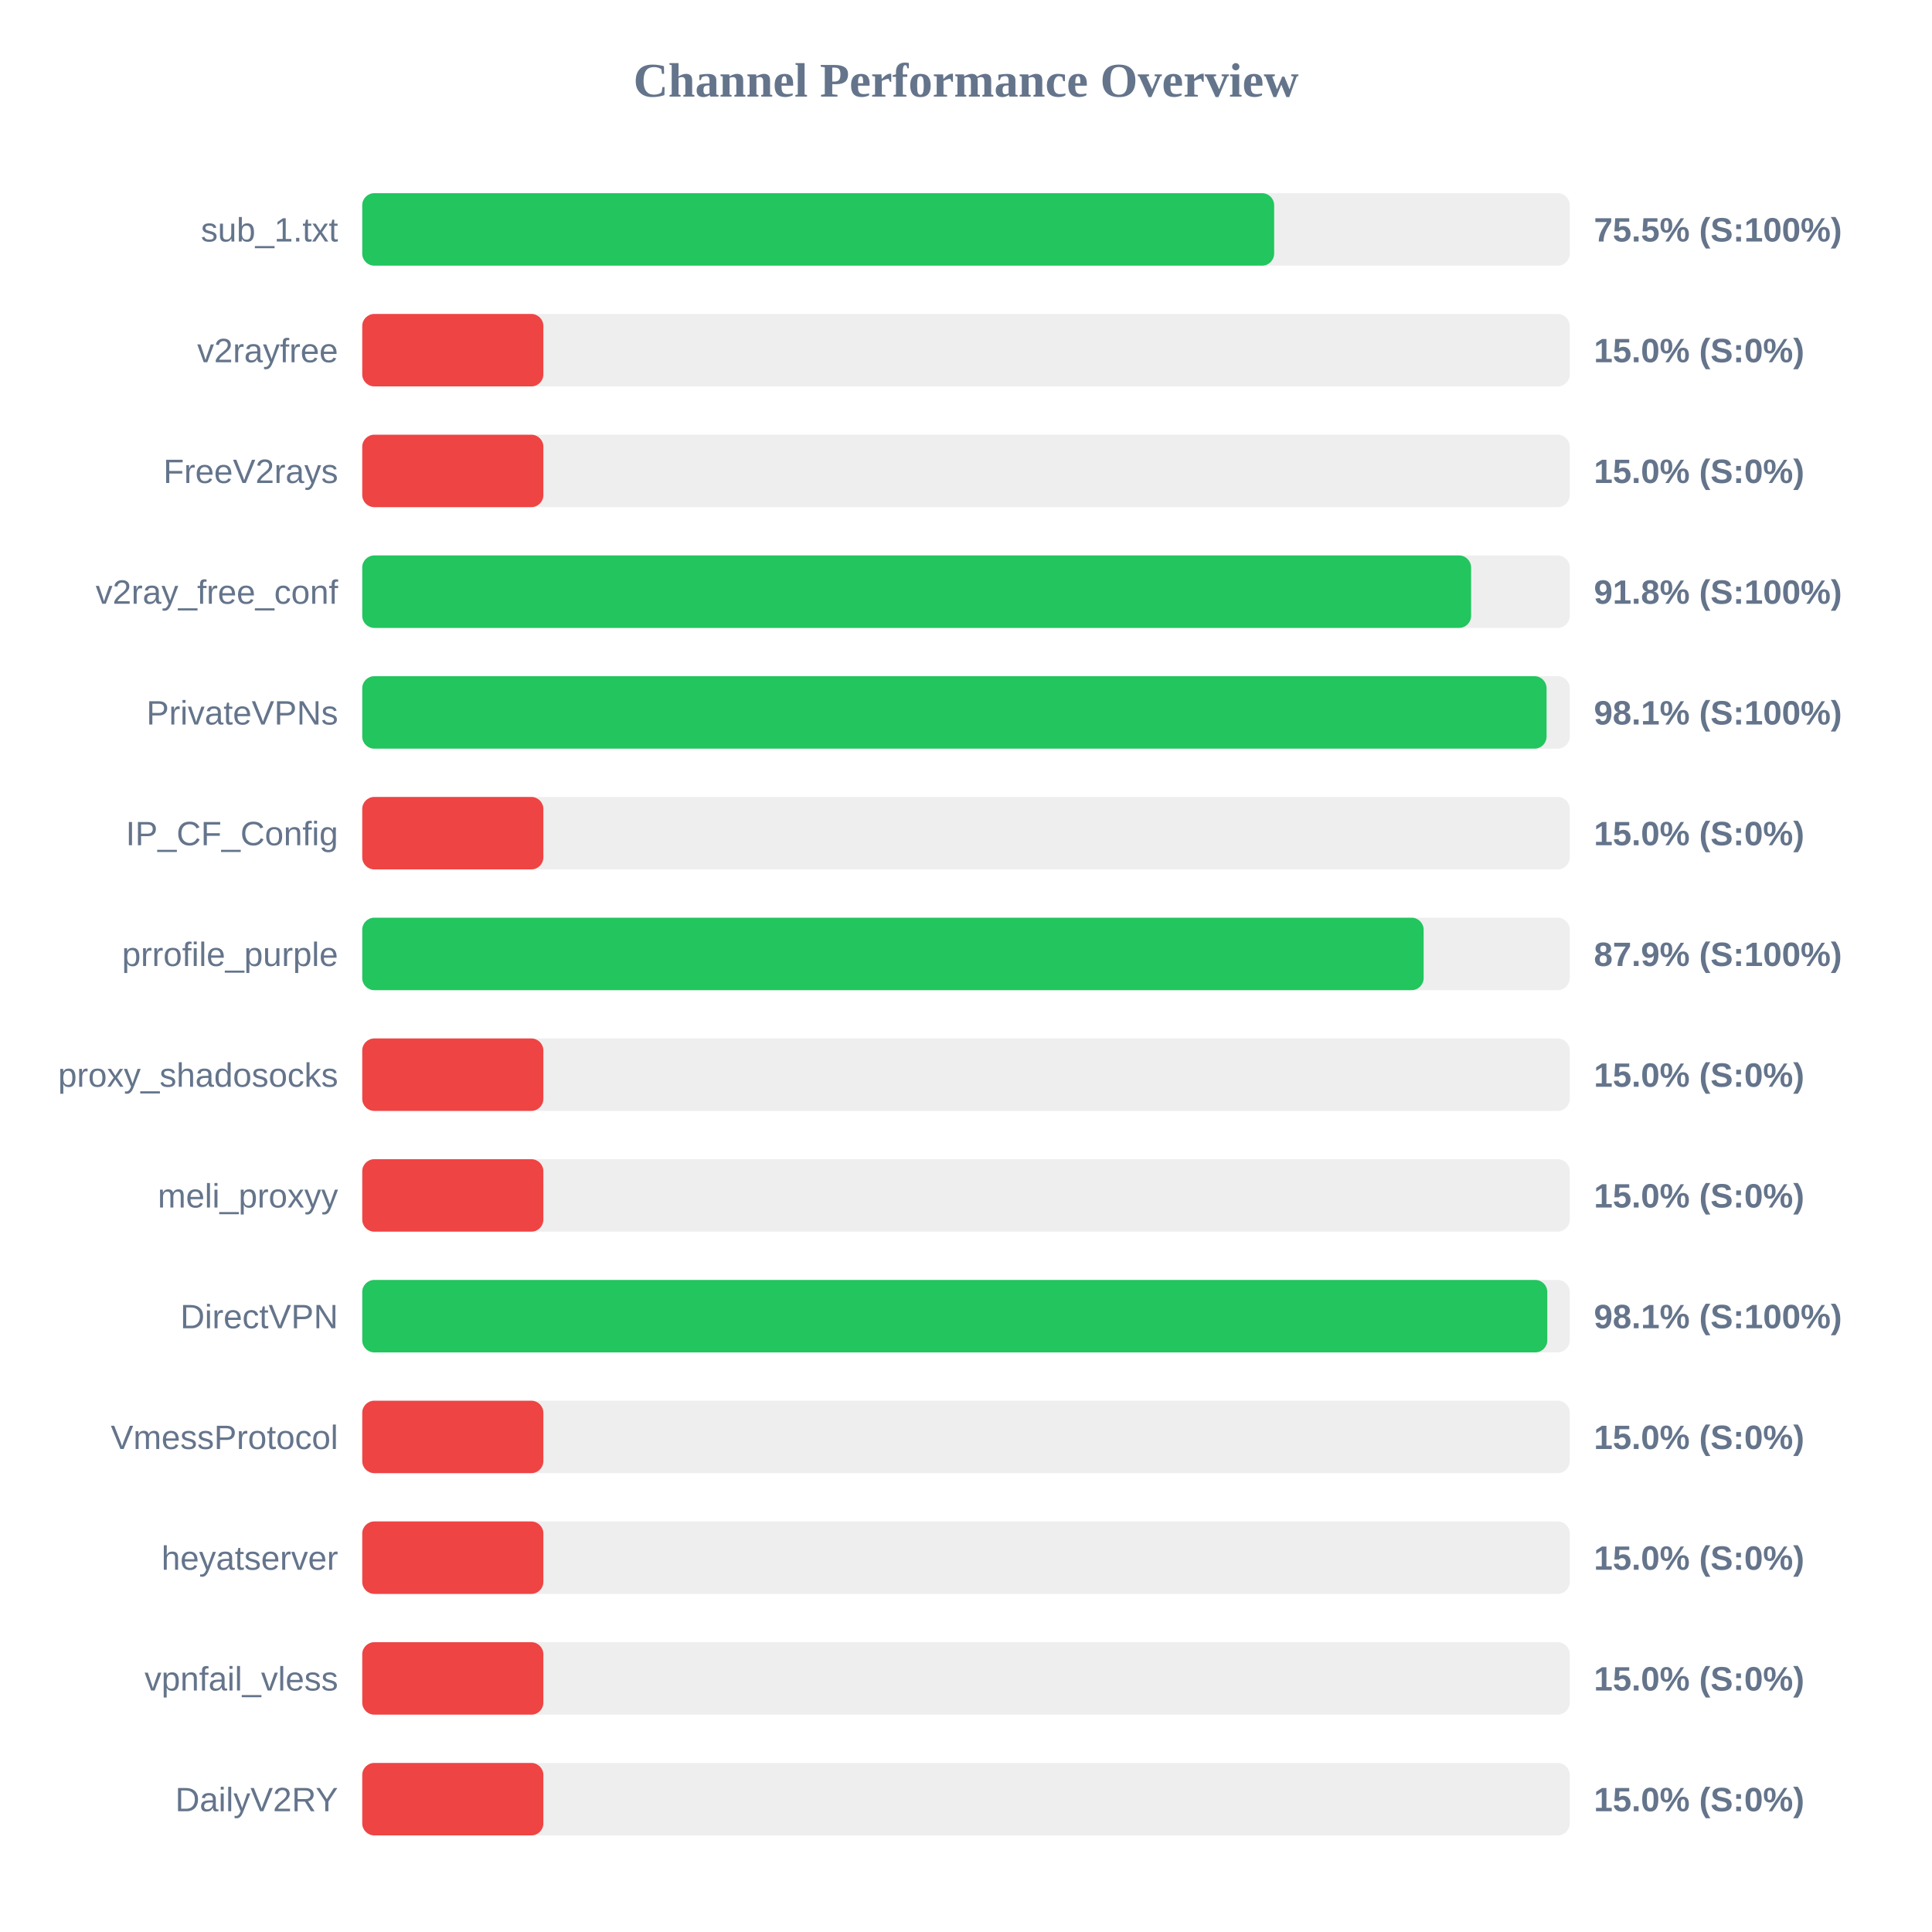
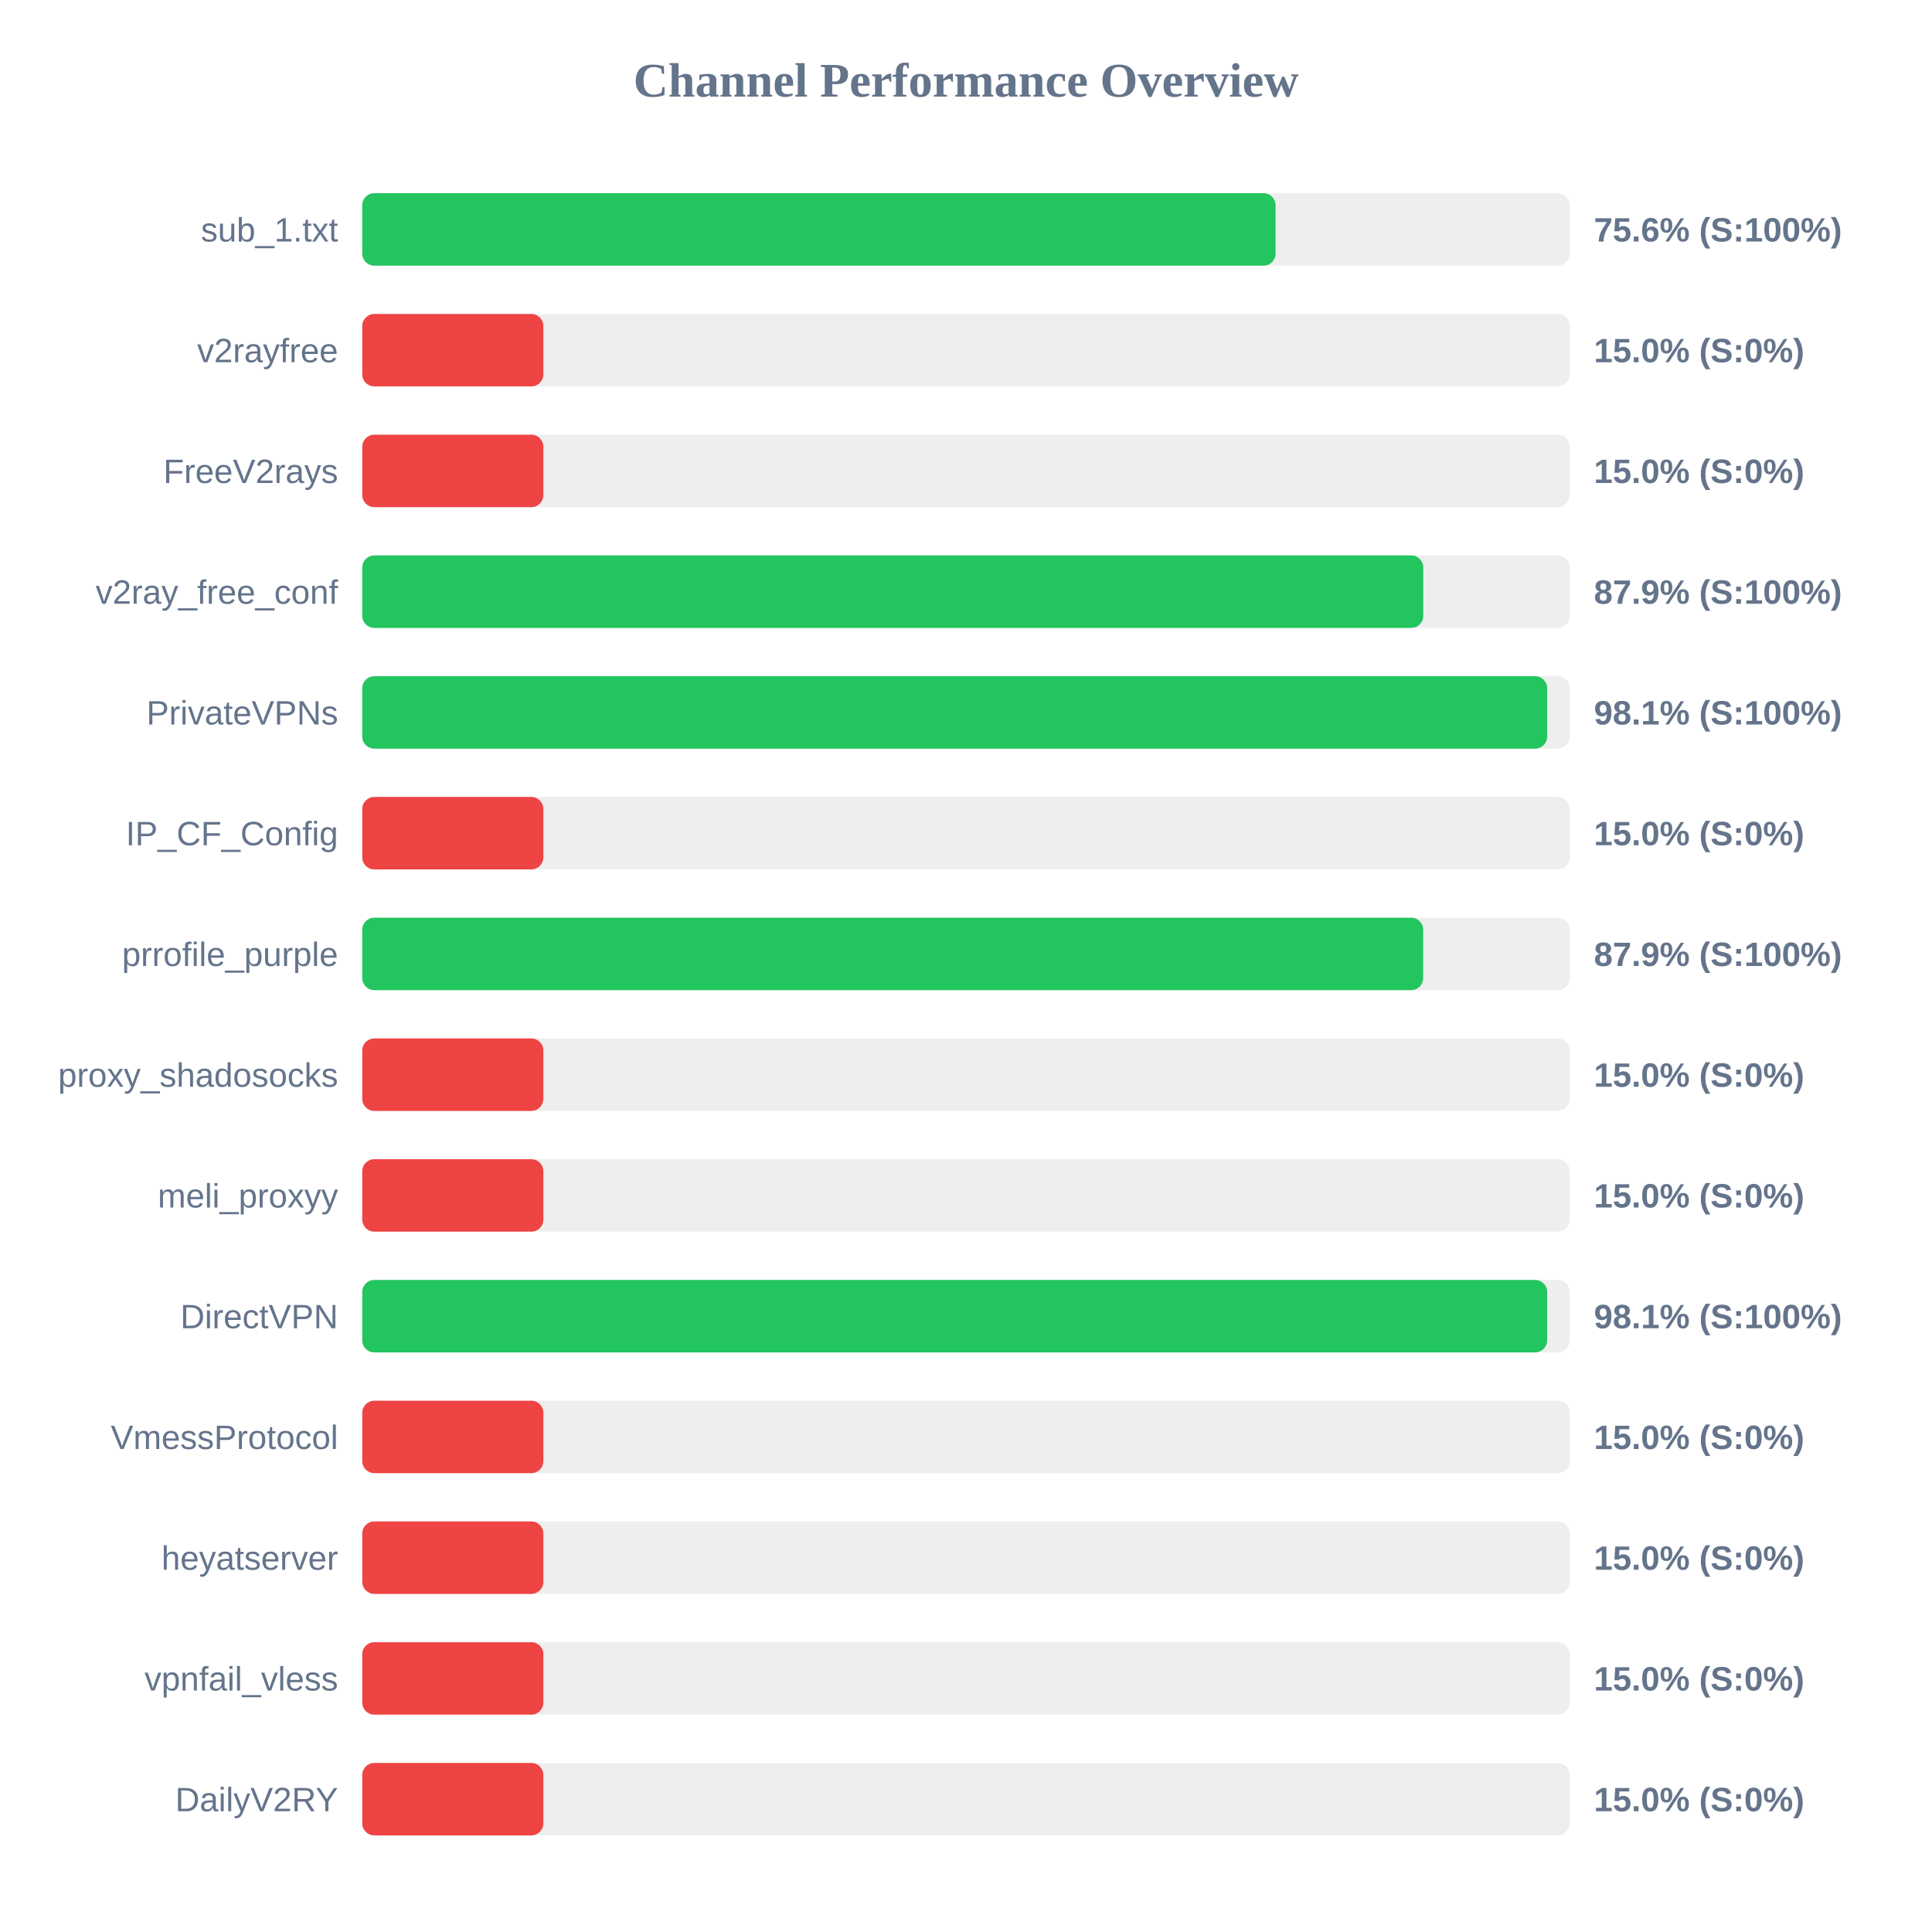
<svg xmlns="http://www.w3.org/2000/svg" width="800" height="800" version="1.1">
  <style>
        .row { font: 14px Arial; fill: #64748b; }
        .score { font: bold 14px Arial; fill: #64748b; }
    </style>
  <text x="400" y="40" text-anchor="middle" font-size="20px" font-weight="bold" fill="#64748b">Channel Performance Overview</text>
  <rect x="150" y="80" width="500" height="30" fill="#eee" rx="5" />
-   <rect x="150" y="80" width="377.6" height="30" fill="#22c55e" rx="5" />
+   <rect x="150" y="80" width="378.2" height="30" fill="#22c55e" rx="5" />
  <text x="140" y="100" text-anchor="end" class="row">sub_1.txt</text>
-   <text x="660" y="100" text-anchor="start" class="score">75.5% (S:100%)</text>
+   <text x="660" y="100" text-anchor="start" class="score">75.6% (S:100%)</text>
  <rect x="150" y="130" width="500" height="30" fill="#eee" rx="5" />
  <rect x="150" y="130" width="75.0" height="30" fill="#ef4444" rx="5" />
  <text x="140" y="150" text-anchor="end" class="row">v2rayfree</text>
  <text x="660" y="150" text-anchor="start" class="score">15.0% (S:0%)</text>
  <rect x="150" y="180" width="500" height="30" fill="#eee" rx="5" />
  <rect x="150" y="180" width="75.0" height="30" fill="#ef4444" rx="5" />
  <text x="140" y="200" text-anchor="end" class="row">FreeV2rays</text>
  <text x="660" y="200" text-anchor="start" class="score">15.0% (S:0%)</text>
  <rect x="150" y="230" width="500" height="30" fill="#eee" rx="5" />
-   <rect x="150" y="230" width="459.15" height="30" fill="#22c55e" rx="5" />
+   <rect x="150" y="230" width="439.35" height="30" fill="#22c55e" rx="5" />
  <text x="140" y="250" text-anchor="end" class="row">v2ray_free_conf</text>
-   <text x="660" y="250" text-anchor="start" class="score">91.8% (S:100%)</text>
+   <text x="660" y="250" text-anchor="start" class="score">87.9% (S:100%)</text>
  <rect x="150" y="280" width="500" height="30" fill="#eee" rx="5" />
-   <rect x="150" y="280" width="490.4" height="30" fill="#22c55e" rx="5" />
+   <rect x="150" y="280" width="490.65" height="30" fill="#22c55e" rx="5" />
  <text x="140" y="300" text-anchor="end" class="row">PrivateVPNs</text>
  <text x="660" y="300" text-anchor="start" class="score">98.1% (S:100%)</text>
  <rect x="150" y="330" width="500" height="30" fill="#eee" rx="5" />
  <rect x="150" y="330" width="75.0" height="30" fill="#ef4444" rx="5" />
  <text x="140" y="350" text-anchor="end" class="row">IP_CF_Config</text>
  <text x="660" y="350" text-anchor="start" class="score">15.0% (S:0%)</text>
  <rect x="150" y="380" width="500" height="30" fill="#eee" rx="5" />
-   <rect x="150" y="380" width="439.5" height="30" fill="#22c55e" rx="5" />
+   <rect x="150" y="380" width="439.3" height="30" fill="#22c55e" rx="5" />
  <text x="140" y="400" text-anchor="end" class="row">prrofile_purple</text>
  <text x="660" y="400" text-anchor="start" class="score">87.9% (S:100%)</text>
  <rect x="150" y="430" width="500" height="30" fill="#eee" rx="5" />
  <rect x="150" y="430" width="75.0" height="30" fill="#ef4444" rx="5" />
  <text x="140" y="450" text-anchor="end" class="row">proxy_shadosocks</text>
  <text x="660" y="450" text-anchor="start" class="score">15.0% (S:0%)</text>
  <rect x="150" y="480" width="500" height="30" fill="#eee" rx="5" />
  <rect x="150" y="480" width="75.0" height="30" fill="#ef4444" rx="5" />
  <text x="140" y="500" text-anchor="end" class="row">meli_proxyy</text>
  <text x="660" y="500" text-anchor="start" class="score">15.0% (S:0%)</text>
  <rect x="150" y="530" width="500" height="30" fill="#eee" rx="5" />
-   <rect x="150" y="530" width="490.7" height="30" fill="#22c55e" rx="5" />
+   <rect x="150" y="530" width="490.65" height="30" fill="#22c55e" rx="5" />
  <text x="140" y="550" text-anchor="end" class="row">DirectVPN</text>
  <text x="660" y="550" text-anchor="start" class="score">98.1% (S:100%)</text>
  <rect x="150" y="580" width="500" height="30" fill="#eee" rx="5" />
  <rect x="150" y="580" width="75.0" height="30" fill="#ef4444" rx="5" />
  <text x="140" y="600" text-anchor="end" class="row">VmessProtocol</text>
  <text x="660" y="600" text-anchor="start" class="score">15.0% (S:0%)</text>
  <rect x="150" y="630" width="500" height="30" fill="#eee" rx="5" />
  <rect x="150" y="630" width="75.0" height="30" fill="#ef4444" rx="5" />
  <text x="140" y="650" text-anchor="end" class="row">heyatserver</text>
  <text x="660" y="650" text-anchor="start" class="score">15.0% (S:0%)</text>
  <rect x="150" y="680" width="500" height="30" fill="#eee" rx="5" />
  <rect x="150" y="680" width="75.0" height="30" fill="#ef4444" rx="5" />
  <text x="140" y="700" text-anchor="end" class="row">vpnfail_vless</text>
  <text x="660" y="700" text-anchor="start" class="score">15.0% (S:0%)</text>
  <rect x="150" y="730" width="500" height="30" fill="#eee" rx="5" />
  <rect x="150" y="730" width="75.0" height="30" fill="#ef4444" rx="5" />
  <text x="140" y="750" text-anchor="end" class="row">DailyV2RY</text>
  <text x="660" y="750" text-anchor="start" class="score">15.0% (S:0%)</text>
</svg>
